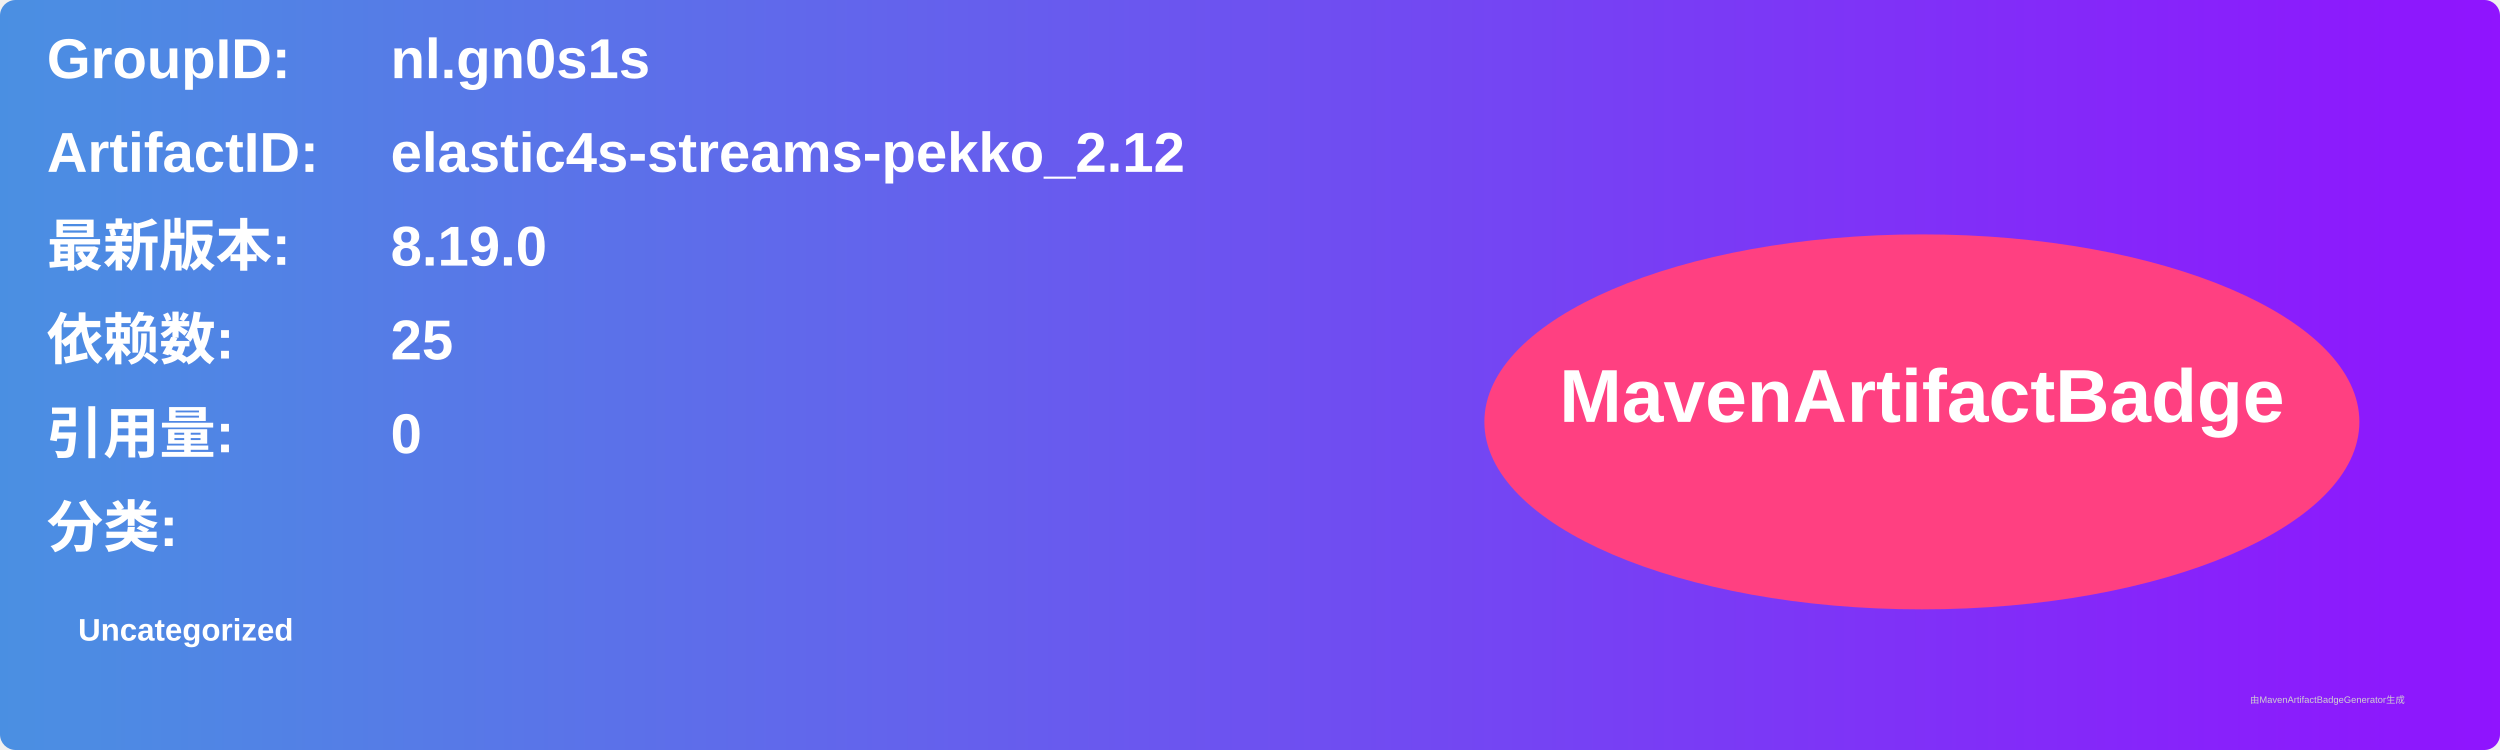
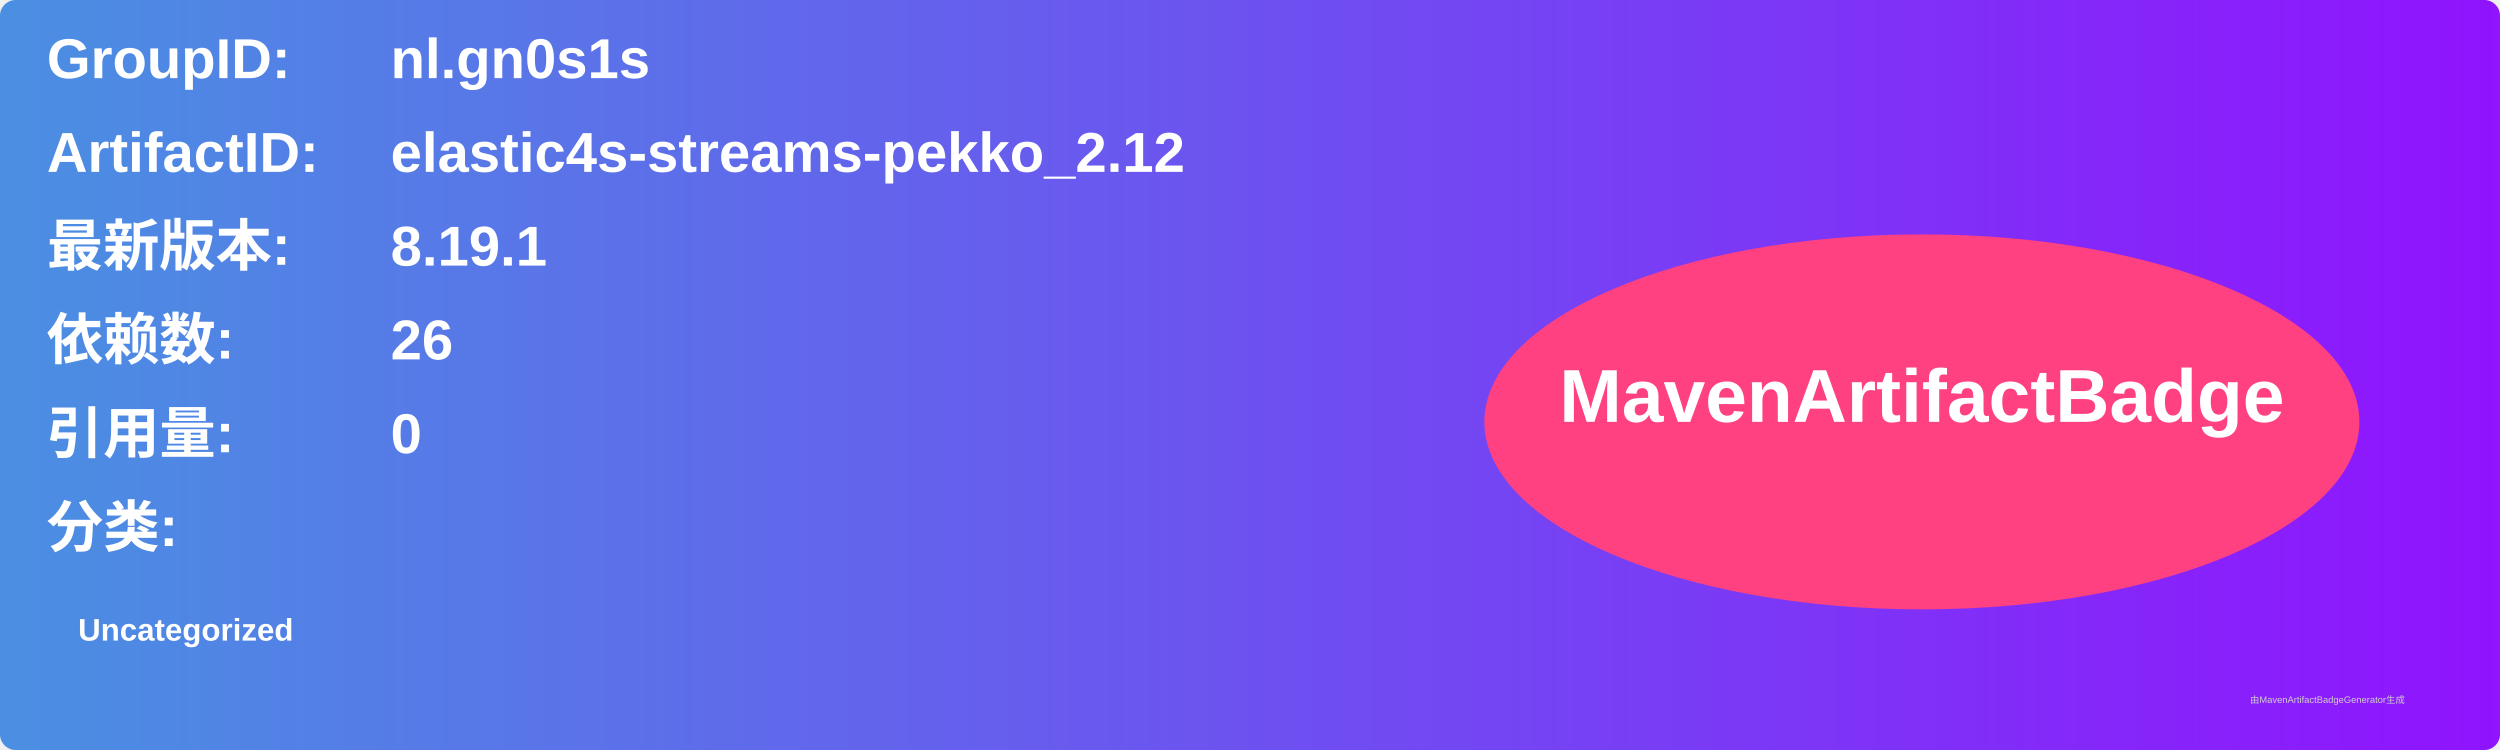
<svg xmlns="http://www.w3.org/2000/svg" width="800" height="240" viewBox="0 0 800 240">
  <linearGradient id="grad" x1="0%" y1="0%" x2="100%" y2="0%">
    <stop offset="0%" stop-color="#4a90e2" />
    <stop offset="100%" stop-color="#9013fe" />
  </linearGradient>
  <rect width="100%" height="100%" rx="5" ry="5" fill="url(#grad)" />
  <g transform="translate(15, 15)">
    <text x="0" y="10" font-family="Arial" font-size="18" fill="white" font-weight="bold" width="260">GroupID:</text>
    <text x="110" y="10" font-family="Arial" font-size="18" fill="white" font-weight="bold" width="460">nl.gn0s1s</text>
    <text x="0" y="40" font-family="Arial" font-size="18" fill="white" font-weight="bold" width="260">ArtifactID:</text>
    <text x="110" y="40" font-family="Arial" font-size="18" fill="white" font-weight="bold" width="460">elastic4s-streams-pekko_2.12</text>
    <text x="0" y="70" font-family="Arial" font-size="18" fill="white" font-weight="bold">最新版本:</text>
    <text x="110" y="70" font-family="Arial" font-size="18" fill="white" font-weight="bold">
-       <tspan font-weight="bold">8.19.0</tspan>
+       <tspan font-weight="bold">8.19.1</tspan>
    </text>
    <text x="0" y="100" font-family="Arial" font-size="18" fill="white" font-weight="bold">依赖数: </text>
    <text x="110" y="100" font-family="Arial" font-size="18" fill="white">
-       <tspan font-weight="bold">25</tspan>
+       <tspan font-weight="bold">26</tspan>
    </text>
    <text x="0" y="130" font-family="Arial" font-size="18" fill="white" font-weight="bold">引用量: </text>
    <text x="110" y="130" font-family="Arial" font-size="18" fill="white">
      <tspan font-weight="bold">0</tspan>
    </text>
    <text x="0" y="160" font-family="Arial" font-size="18" fill="white" font-weight="bold">分类:</text>
    <text x="10" y="190" font-family="Arial" font-size="10" fill="white">
      <tspan font-weight="bold">Uncategorized</tspan>
    </text>
    <ellipse cx="600" cy="120" rx="140" ry="60" fill="#ff4081" />
    <text x="600" y="120" text-anchor="middle" font-family="Arial" font-size="24" fill="white" font-weight="bold">MavenArtifactBadge</text>
  </g>
  <text x="720" y="225" font-family="Arial" font-size="3" fill="#d0d0d0">由MavenArtifactBadgeGenerator生成</text>
</svg>
